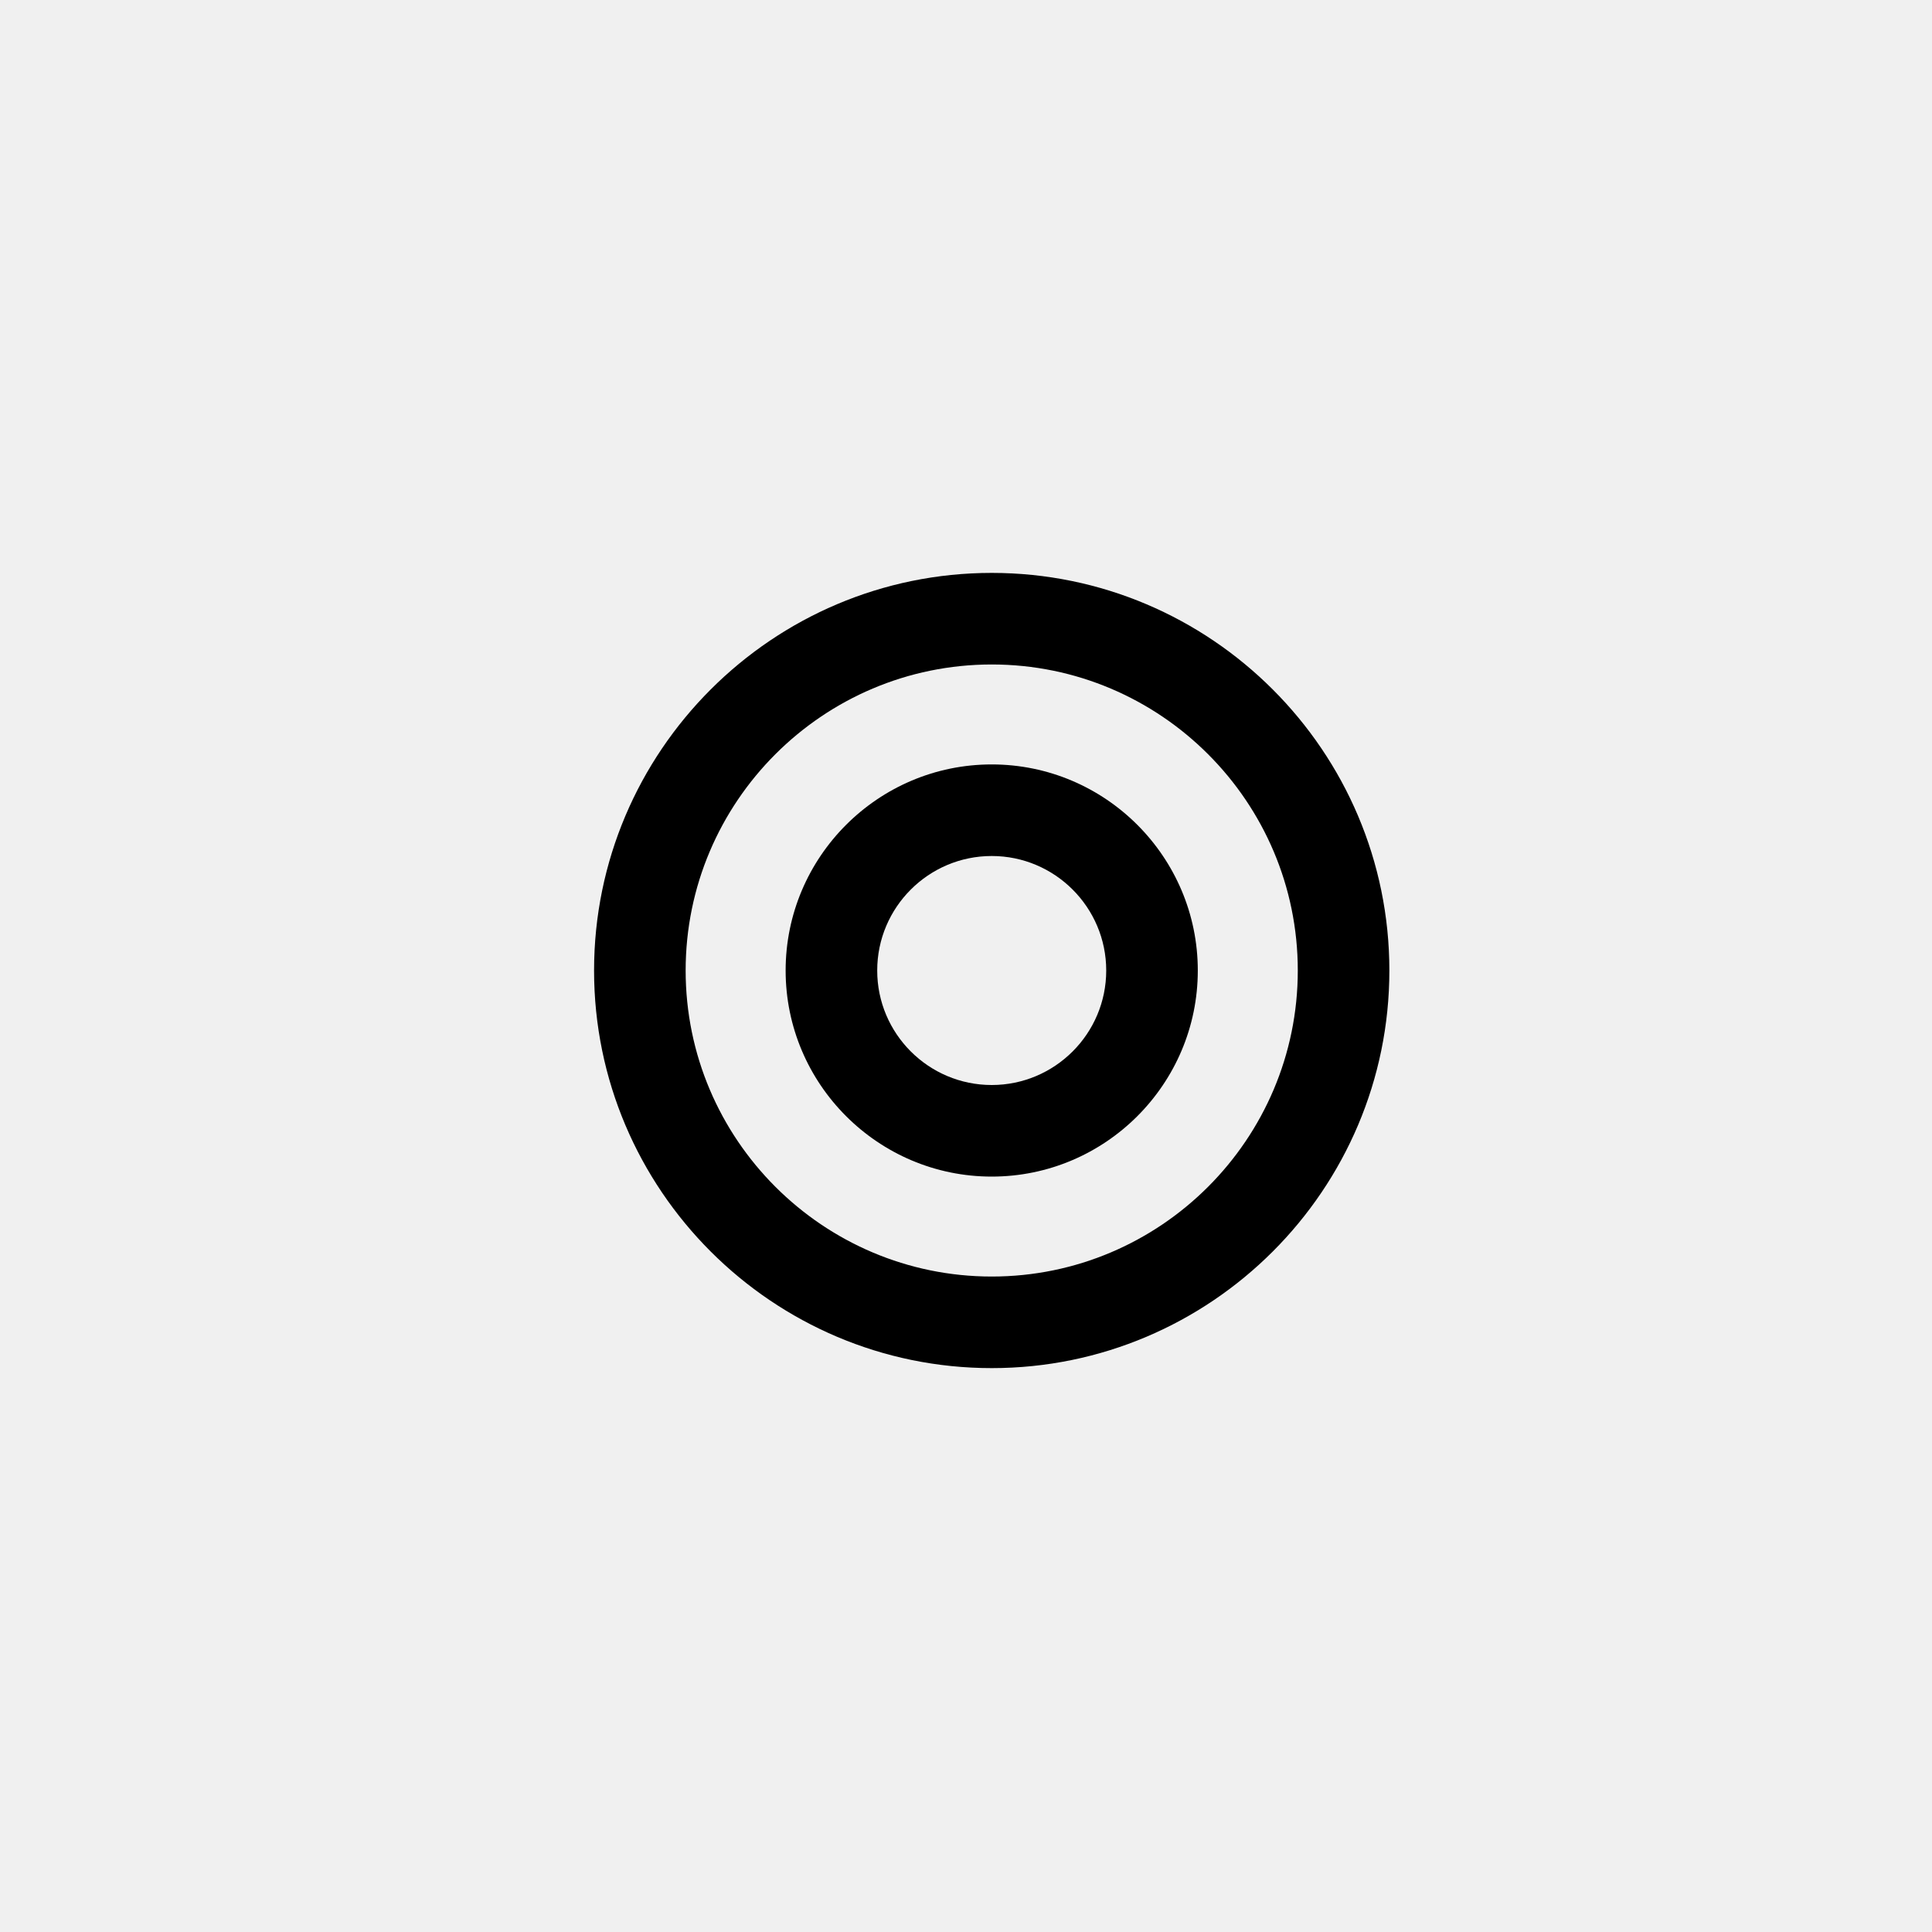
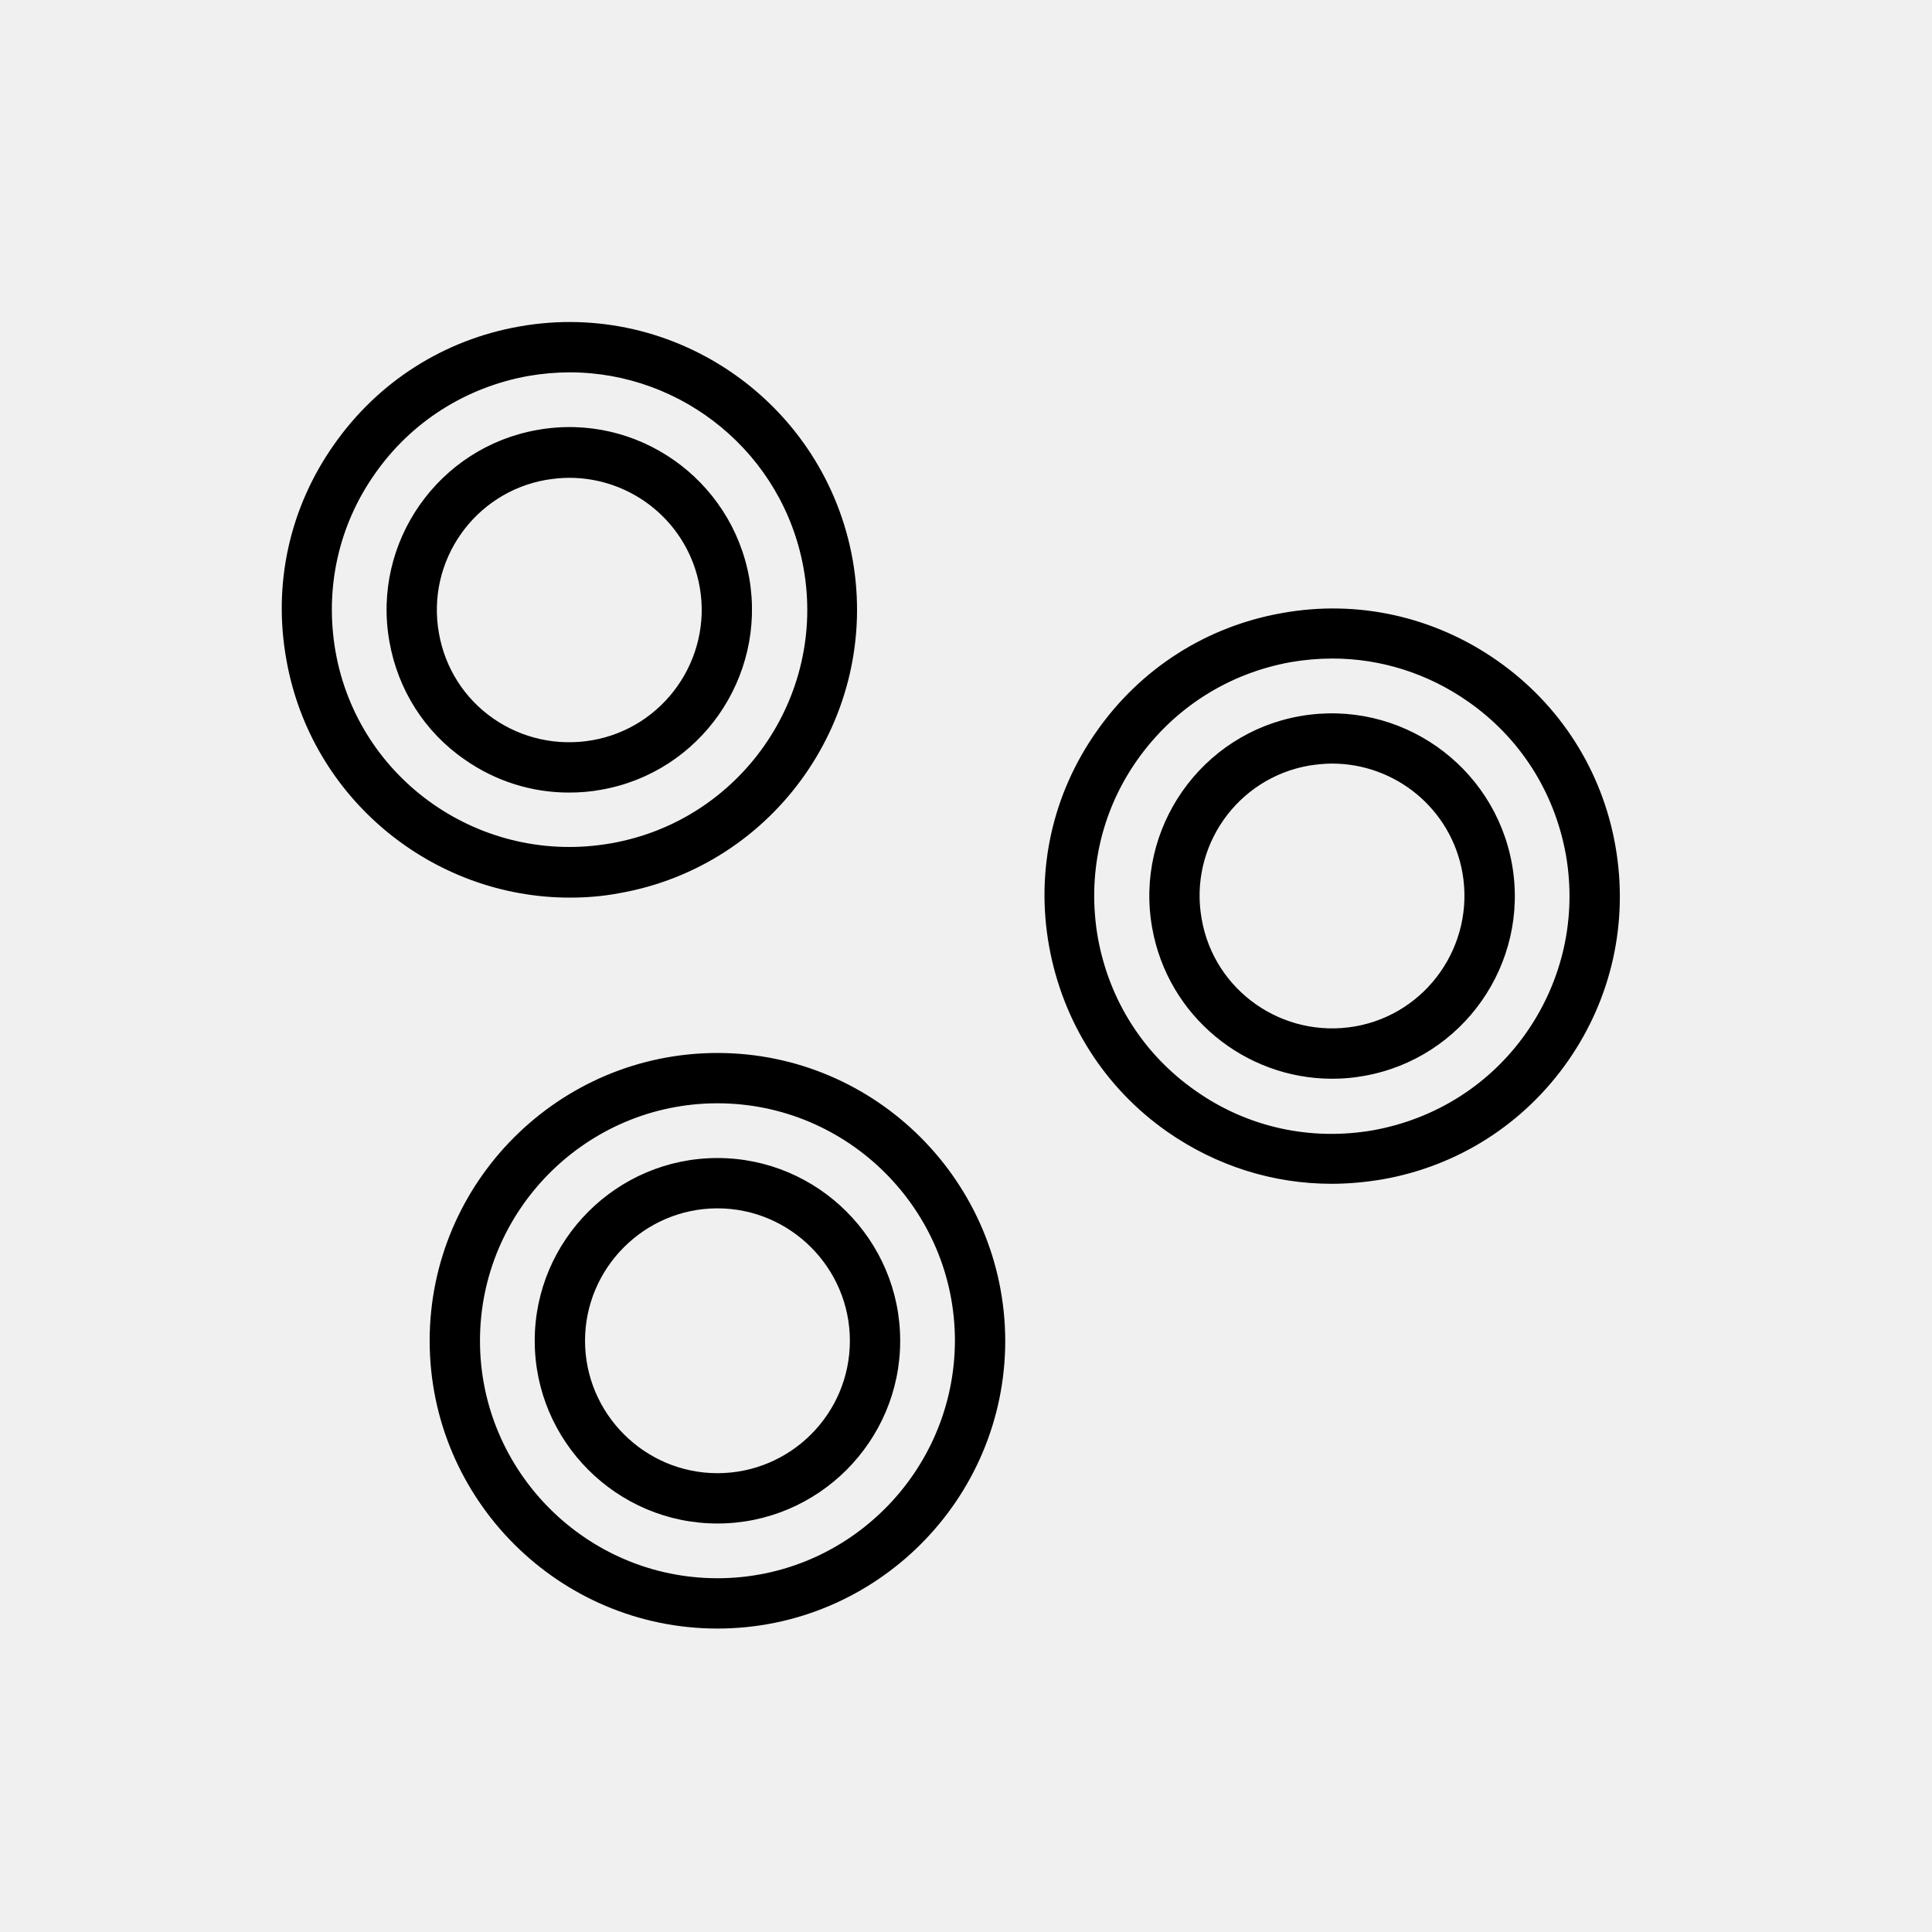
- <svg xmlns="http://www.w3.org/2000/svg" viewBox="0 0 45 45">
-   <g fill-rule="evenodd" fill="currentColor" transform="translate(13 12.866)">
-     <path d="M10.099,7.072 C8.628,7.072 7.432,8.268 7.432,9.739 C7.432,11.21 8.628,12.406 10.099,12.406 C11.57,12.406 12.766,11.21 12.766,9.739 C12.766,8.268 11.57,7.072 10.099,7.072 M10.099,14.539 C7.453,14.539 5.299,12.385 5.299,9.739 C5.299,7.093 7.453,4.939 10.099,4.939 C12.745,4.939 14.899,7.093 14.899,9.739 C14.899,12.385 12.745,14.539 10.099,14.539" />
-     <path d="M10.1,2.611 C6.168,2.611 2.97,5.808 2.97,9.739 C2.97,13.67 6.168,16.867 10.1,16.867 C14.031,16.867 17.228,13.67 17.228,9.739 C17.228,5.808 14.031,2.611 10.1,2.611 M10.1,19 C4.993,19 0.837,14.845 0.837,9.739 C0.837,4.632 4.993,0.478 10.1,0.478 C15.206,0.478 19.361,4.632 19.361,9.739 C19.361,14.845 15.206,19 10.1,19" />
+ <svg xmlns="http://www.w3.org/2000/svg" viewBox="0 0 48 48" fill="none">
+   <mask id="mask0" mask-type="alpha" maskUnits="userSpaceOnUse" x="7" y="8" width="34" height="33">
+     <path fill-rule="evenodd" clip-rule="evenodd" d="M21.185 13.911C21.865 17.791 19.265 21.511 15.385 22.191C14.965 22.271 14.555 22.301 14.155 22.301C10.755 22.301 7.725 19.851 7.115 16.391C6.775 14.511 7.195 12.611 8.295 11.051C9.385 9.491 11.025 8.441 12.905 8.111C16.785 7.421 20.495 10.031 21.185 13.911ZM9.315 11.771C8.405 13.061 8.065 14.631 8.335 16.181C8.895 19.381 11.965 21.521 15.185 20.951C18.385 20.391 20.535 17.321 19.965 14.121C19.455 11.271 16.965 9.251 14.155 9.251C13.815 9.251 13.475 9.281 13.125 9.341C11.575 9.621 10.215 10.481 9.315 11.771ZM13.355 10.681C15.825 10.241 18.175 11.901 18.615 14.361C19.045 16.831 17.395 19.191 14.935 19.621C14.665 19.671 14.405 19.691 14.135 19.691C13.215 19.691 12.315 19.411 11.545 18.871C10.545 18.181 9.885 17.131 9.675 15.941C9.235 13.471 10.895 11.111 13.355 10.681ZM12.255 17.851C12.975 18.351 13.855 18.541 14.715 18.391C16.495 18.081 17.695 16.371 17.385 14.591C17.105 12.991 15.715 11.871 14.145 11.871C13.955 11.871 13.765 11.891 13.575 11.921C11.785 12.231 10.585 13.941 10.905 15.731C11.055 16.591 11.535 17.351 12.255 17.851ZM40.135 21.021C39.805 19.141 38.755 17.501 37.195 16.411C35.635 15.321 33.735 14.891 31.855 15.231C29.975 15.561 28.335 16.611 27.245 18.171C26.145 19.731 25.725 21.631 26.065 23.511C26.405 25.391 27.445 27.031 29.005 28.121C30.225 28.971 31.635 29.411 33.085 29.411C33.505 29.411 33.925 29.371 34.345 29.301C36.225 28.971 37.865 27.921 38.955 26.361C40.045 24.801 40.465 22.901 40.135 21.021ZM37.925 25.651C37.025 26.941 35.665 27.801 34.115 28.081C32.565 28.351 30.995 28.011 29.705 27.101C28.415 26.201 27.555 24.851 27.275 23.291C27.005 21.741 27.345 20.171 28.255 18.881C29.165 17.591 30.515 16.731 32.065 16.451C32.415 16.391 32.755 16.361 33.105 16.361C34.305 16.361 35.475 16.731 36.475 17.431C37.765 18.331 38.625 19.681 38.905 21.241C39.175 22.791 38.825 24.361 37.925 25.651ZM28.625 23.051C28.185 20.581 29.845 18.221 32.305 17.791C34.775 17.361 37.125 19.011 37.565 21.471C38.005 23.941 36.345 26.301 33.885 26.731C33.615 26.781 33.355 26.801 33.095 26.801C30.935 26.801 29.015 25.251 28.625 23.051ZM29.855 22.831C30.165 24.621 31.875 25.811 33.665 25.501C35.445 25.191 36.645 23.481 36.335 21.691C36.055 20.091 34.665 18.971 33.095 18.971C32.905 18.971 32.715 18.991 32.525 19.021C30.735 19.331 29.535 21.041 29.855 22.831ZM17.825 26.161C13.885 26.161 10.675 29.371 10.675 33.311C10.675 37.251 13.885 40.461 17.825 40.461C21.765 40.461 24.975 37.251 24.975 33.311C24.965 29.371 21.765 26.161 17.825 26.161ZM17.825 39.211C14.575 39.211 11.925 36.561 11.925 33.311C11.925 30.061 14.575 27.411 17.825 27.411C21.075 27.411 23.725 30.061 23.725 33.311C23.715 36.561 21.075 39.211 17.825 39.211ZM13.285 33.311C13.285 30.811 15.325 28.771 17.825 28.771C20.325 28.771 22.365 30.811 22.365 33.311C22.365 35.811 20.325 37.851 17.825 37.851C15.325 37.851 13.285 35.811 13.285 33.311ZM14.535 33.311C14.535 35.121 16.015 36.601 17.825 36.601C19.635 36.601 21.115 35.131 21.115 33.311C21.115 31.501 19.635 30.021 17.825 30.021C16.015 30.021 14.535 31.501 14.535 33.311Z" fill="white" />
+   </mask>
+   <g mask="url(#mask0)">
+     <rect x="-0.335" y="0.311" width="48" height="48" fill="currentColor" />
  </g>
</svg>
